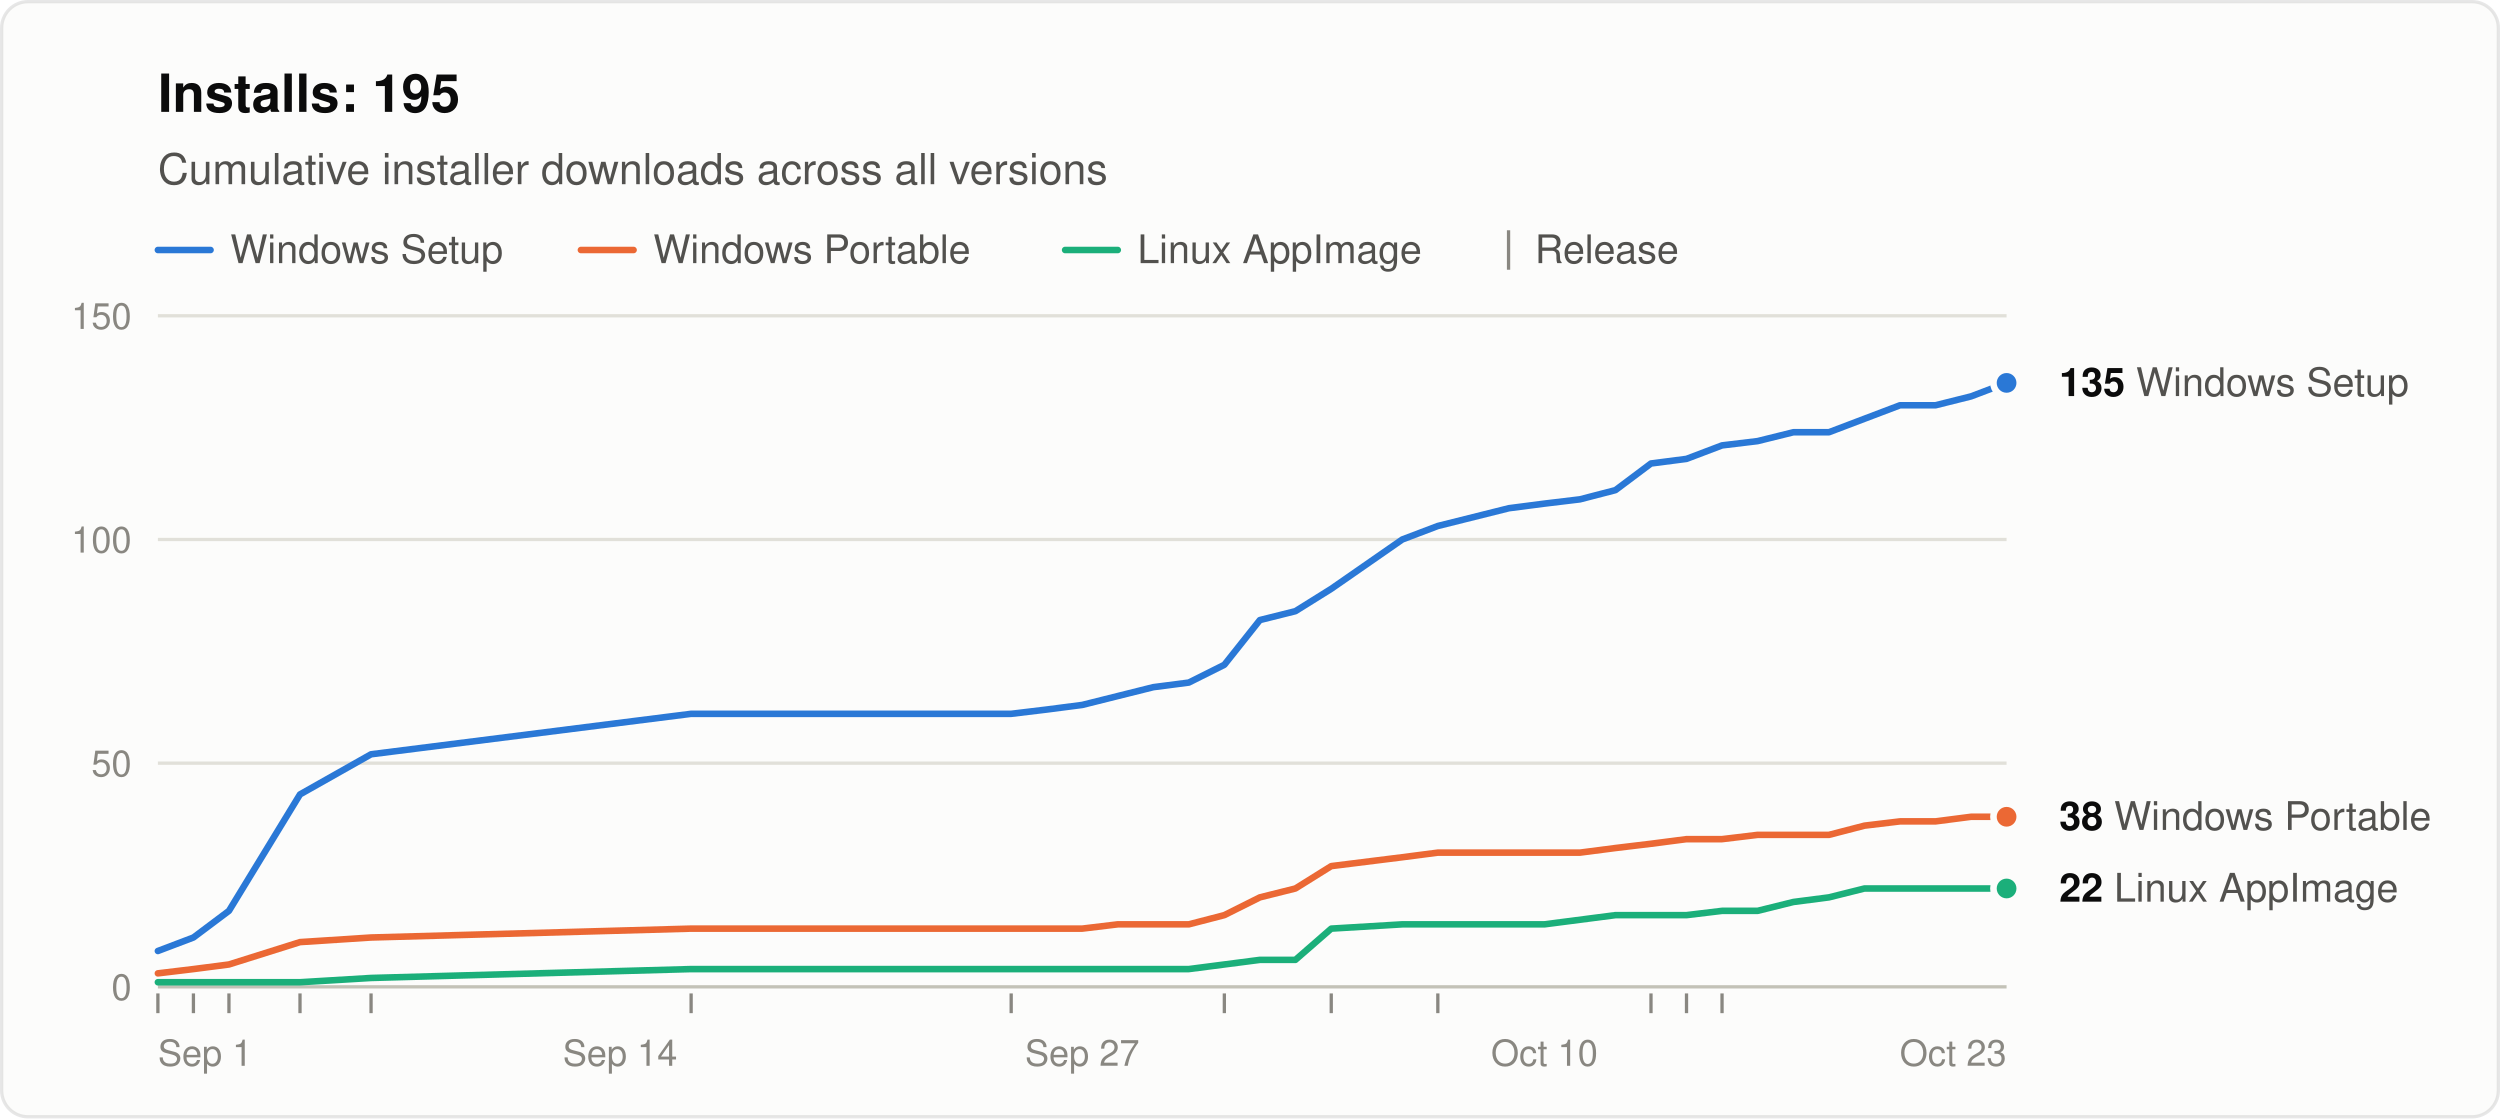
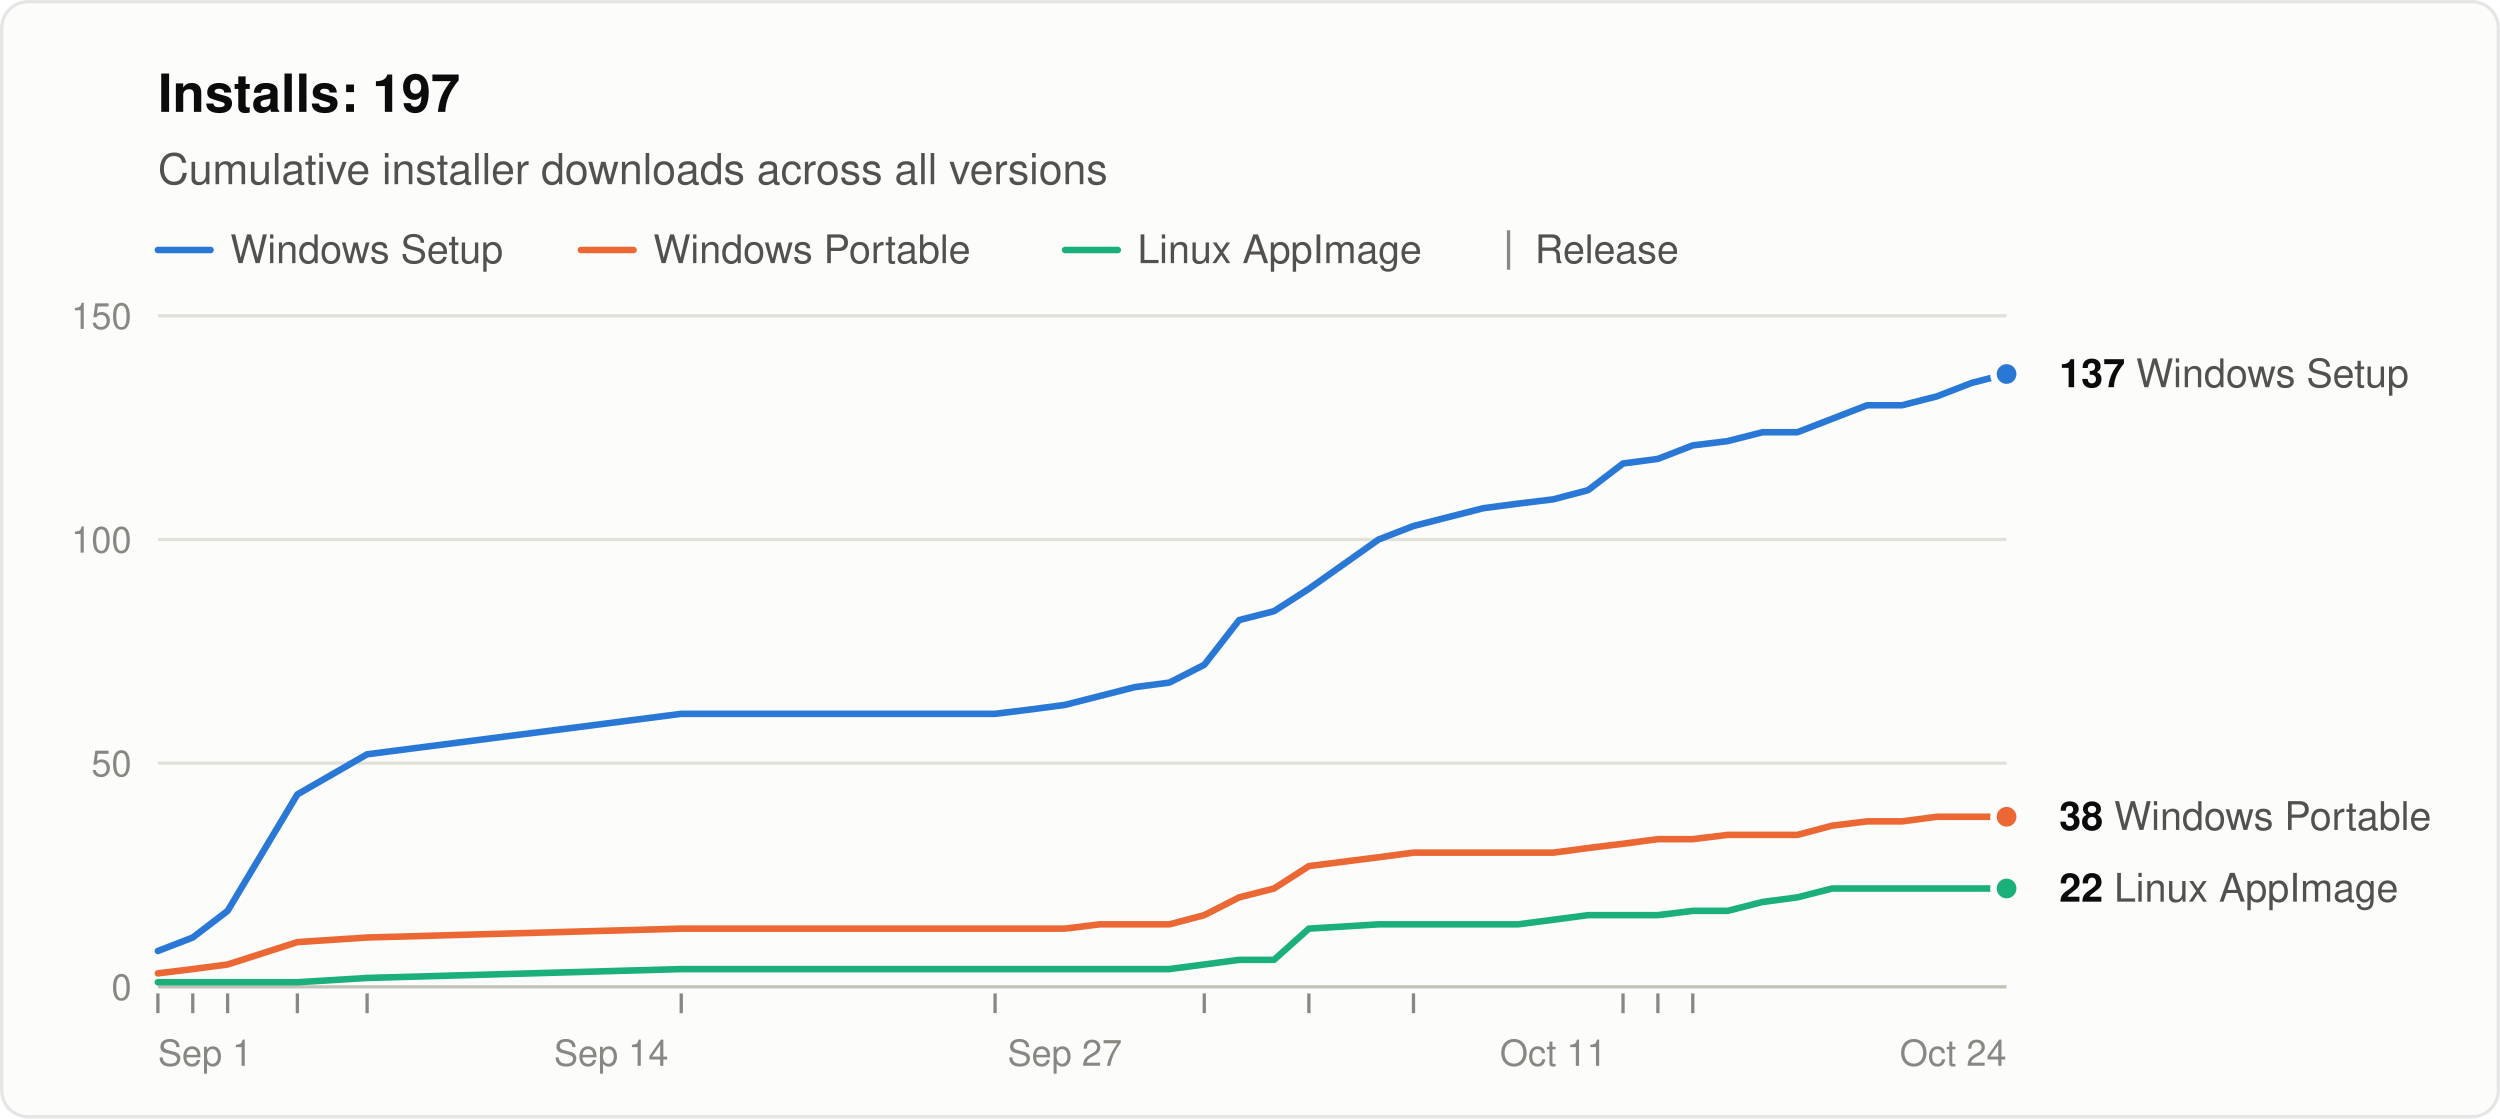
<svg xmlns="http://www.w3.org/2000/svg" width="760" height="340" viewBox="0 0 760 340" role="img" aria-labelledby="title desc" font-family="system-ui, -apple-system, &quot;Segoe UI&quot;, Helvetica, Arial, sans-serif">
  <rect x="0.5" y="0.5" width="759" height="339" rx="8" fill="#fcfcfb" stroke="rgba(11,11,11,0.10)" />
-   <text x="48" y="34" font-size="16" font-weight="600" fill="#0b0b0b">Installs: 195</text>
+   <text x="48" y="34" font-size="16" font-weight="600" fill="#0b0b0b">Installs: 197</text>
  <text x="48" y="56" font-size="13" fill="#52514e">Cumulative installer downloads across all versions</text>
  <line x1="48" y1="76" x2="64" y2="76" stroke="#2a78d6" stroke-width="2" stroke-linecap="round" />
  <text x="70" y="80" font-size="12" fill="#52514e">Windows Setup</text>
  <line x1="176.6" y1="76" x2="192.6" y2="76" stroke="#eb6834" stroke-width="2" stroke-linecap="round" />
  <text x="198.6" y="80" font-size="12" fill="#52514e">Windows Portable</text>
  <line x1="323.8" y1="76" x2="339.8" y2="76" stroke="#1baf7a" stroke-width="2" stroke-linecap="round" />
  <text x="345.8" y="80" font-size="12" fill="#52514e">Linux AppImage</text>
  <line x1="458.6" y1="70" x2="458.6" y2="82" stroke="#898781" />
  <text x="466.6" y="80" font-size="12" fill="#52514e">Release</text>
  <line x1="48" y1="300.0" x2="610" y2="300.0" stroke="#c3c2b7" />
  <text x="40" y="304.0" font-size="11" text-anchor="end" fill="#898781" style="font-variant-numeric: tabular-nums">0</text>
  <line x1="48" y1="232.0" x2="610" y2="232.0" stroke="#e1e0d9" />
  <text x="40" y="236.0" font-size="11" text-anchor="end" fill="#898781" style="font-variant-numeric: tabular-nums">50</text>
  <line x1="48" y1="164.0" x2="610" y2="164.0" stroke="#e1e0d9" />
  <text x="40" y="168.0" font-size="11" text-anchor="end" fill="#898781" style="font-variant-numeric: tabular-nums">100</text>
  <line x1="48" y1="96.0" x2="610" y2="96.0" stroke="#e1e0d9" />
  <text x="40" y="100.0" font-size="11" text-anchor="end" fill="#898781" style="font-variant-numeric: tabular-nums">150</text>
  <text x="48.0" y="324" font-size="11" text-anchor="start" fill="#898781">Sep 1</text>
-   <text x="188.5" y="324" font-size="11" text-anchor="middle" fill="#898781">Sep 14</text>
-   <text x="329.0" y="324" font-size="11" text-anchor="middle" fill="#898781">Sep 27</text>
-   <text x="469.5" y="324" font-size="11" text-anchor="middle" fill="#898781">Oct 10</text>
-   <text x="610.0" y="324" font-size="11" text-anchor="end" fill="#898781">Oct 23</text>
+   <text x="185.8" y="324" font-size="11" text-anchor="middle" fill="#898781">Sep 14</text>
+   <text x="323.7" y="324" font-size="11" text-anchor="middle" fill="#898781">Sep 27</text>
+   <text x="472.2" y="324" font-size="11" text-anchor="middle" fill="#898781">Oct 11</text>
+   <text x="610.0" y="324" font-size="11" text-anchor="end" fill="#898781">Oct 24</text>
  <line x1="48.0" y1="302" x2="48.0" y2="308" stroke="#898781" />
-   <line x1="58.8" y1="302" x2="58.8" y2="308" stroke="#898781" />
-   <line x1="69.6" y1="302" x2="69.6" y2="308" stroke="#898781" />
-   <line x1="91.2" y1="302" x2="91.2" y2="308" stroke="#898781" />
-   <line x1="112.8" y1="302" x2="112.8" y2="308" stroke="#898781" />
-   <line x1="210.1" y1="302" x2="210.1" y2="308" stroke="#898781" />
-   <line x1="307.4" y1="302" x2="307.4" y2="308" stroke="#898781" />
-   <line x1="372.2" y1="302" x2="372.2" y2="308" stroke="#898781" />
-   <line x1="404.7" y1="302" x2="404.7" y2="308" stroke="#898781" />
-   <line x1="437.1" y1="302" x2="437.1" y2="308" stroke="#898781" />
-   <line x1="501.9" y1="302" x2="501.9" y2="308" stroke="#898781" />
-   <line x1="512.7" y1="302" x2="512.7" y2="308" stroke="#898781" />
-   <line x1="523.5" y1="302" x2="523.5" y2="308" stroke="#898781" />
-   <polyline points="48.0,289.1 58.8,285.0 69.6,276.9 91.2,241.5 112.8,229.3 210.1,217.0 307.4,217.0 318.2,215.7 329.0,214.3 339.8,211.6 350.6,208.9 361.4,207.5 372.2,202.1 383.0,188.5 393.8,185.8 404.7,179.0 426.3,164.0 437.1,159.9 447.9,157.2 458.7,154.5 469.5,153.1 480.3,151.8 491.1,149.0 501.9,140.9 512.7,139.5 523.5,135.4 534.3,134.1 545.2,131.4 556.0,131.4 566.8,127.3 577.6,123.2 588.4,123.2 599.2,120.5 610.0,116.4" fill="none" stroke="#2a78d6" stroke-width="2" stroke-linejoin="round" stroke-linecap="round" />
-   <polyline points="48.0,295.9 58.8,294.6 69.6,293.2 91.2,286.4 112.8,285.0 210.1,282.3 307.4,282.3 318.2,282.3 329.0,282.3 339.8,281.0 350.6,281.0 361.4,281.0 372.2,278.2 383.0,272.8 393.8,270.1 404.7,263.3 426.3,260.6 437.1,259.2 447.9,259.2 458.7,259.2 469.5,259.2 480.3,259.2 491.1,257.8 501.9,256.5 512.7,255.1 523.5,255.1 534.3,253.8 545.2,253.8 556.0,253.8 566.8,251.0 577.6,249.7 588.4,249.7 599.2,248.3 610.0,248.3" fill="none" stroke="#eb6834" stroke-width="2" stroke-linejoin="round" stroke-linecap="round" />
-   <polyline points="48.0,298.6 58.8,298.6 69.6,298.6 91.2,298.6 112.8,297.3 210.1,294.6 307.4,294.6 318.2,294.6 329.0,294.6 339.8,294.6 350.6,294.6 361.4,294.6 372.2,293.2 383.0,291.8 393.8,291.8 404.7,282.3 426.3,281.0 437.1,281.0 447.9,281.0 458.7,281.0 469.5,281.0 480.3,279.6 491.1,278.2 501.9,278.2 512.7,278.2 523.5,276.9 534.3,276.9 545.2,274.2 556.0,272.8 566.8,270.1 577.6,270.1 588.4,270.1 599.2,270.1 610.0,270.1" fill="none" stroke="#1baf7a" stroke-width="2" stroke-linejoin="round" stroke-linecap="round" />
-   <circle cx="610.0" cy="116.4" r="4" fill="#2a78d6" stroke="#fcfcfb" stroke-width="2" />
-   <text x="626.0" y="120.4" font-size="12" fill="#52514e">
-     <tspan font-weight="600" fill="#0b0b0b">135</tspan> Windows Setup</text>
+   <line x1="58.6" y1="302" x2="58.6" y2="308" stroke="#898781" />
+   <line x1="69.2" y1="302" x2="69.2" y2="308" stroke="#898781" />
+   <line x1="90.4" y1="302" x2="90.4" y2="308" stroke="#898781" />
+   <line x1="111.6" y1="302" x2="111.6" y2="308" stroke="#898781" />
+   <line x1="207.1" y1="302" x2="207.1" y2="308" stroke="#898781" />
+   <line x1="302.5" y1="302" x2="302.5" y2="308" stroke="#898781" />
+   <line x1="366.1" y1="302" x2="366.1" y2="308" stroke="#898781" />
+   <line x1="397.9" y1="302" x2="397.9" y2="308" stroke="#898781" />
+   <line x1="429.7" y1="302" x2="429.7" y2="308" stroke="#898781" />
+   <line x1="493.4" y1="302" x2="493.4" y2="308" stroke="#898781" />
+   <line x1="504.0" y1="302" x2="504.0" y2="308" stroke="#898781" />
+   <line x1="514.6" y1="302" x2="514.6" y2="308" stroke="#898781" />
+   <polyline points="48.0,289.1 58.6,285.0 69.2,276.9 90.4,241.5 111.6,229.3 207.1,217.0 302.5,217.0 313.1,215.7 323.7,214.3 334.3,211.6 344.9,208.9 355.5,207.5 366.1,202.1 376.7,188.5 387.3,185.8 397.9,179.0 419.1,164.0 429.7,159.9 440.3,157.2 450.9,154.5 461.5,153.1 472.2,151.8 482.8,149.0 493.4,140.9 504.0,139.5 514.6,135.4 525.2,134.1 535.8,131.4 546.4,131.4 557.0,127.3 567.6,123.2 578.2,123.2 588.8,120.5 599.4,116.4 610.0,113.7" fill="none" stroke="#2a78d6" stroke-width="2" stroke-linejoin="round" stroke-linecap="round" />
+   <polyline points="48.0,295.9 58.6,294.6 69.2,293.2 90.4,286.4 111.6,285.0 207.1,282.3 302.5,282.3 313.1,282.3 323.7,282.3 334.3,281.0 344.9,281.0 355.5,281.0 366.1,278.2 376.7,272.8 387.3,270.1 397.9,263.3 419.1,260.6 429.7,259.2 440.3,259.2 450.9,259.2 461.5,259.2 472.2,259.2 482.8,257.8 493.4,256.5 504.0,255.1 514.6,255.1 525.2,253.8 535.8,253.8 546.4,253.8 557.0,251.0 567.6,249.7 578.2,249.7 588.8,248.3 599.4,248.3 610.0,248.3" fill="none" stroke="#eb6834" stroke-width="2" stroke-linejoin="round" stroke-linecap="round" />
+   <polyline points="48.0,298.6 58.6,298.6 69.2,298.6 90.4,298.6 111.6,297.3 207.1,294.6 302.5,294.6 313.1,294.6 323.7,294.6 334.3,294.6 344.9,294.6 355.5,294.6 366.1,293.2 376.7,291.8 387.3,291.8 397.9,282.3 419.1,281.0 429.7,281.0 440.3,281.0 450.9,281.0 461.5,281.0 472.2,279.6 482.8,278.2 493.4,278.2 504.0,278.2 514.6,276.9 525.2,276.9 535.8,274.2 546.4,272.8 557.0,270.1 567.6,270.1 578.2,270.1 588.8,270.1 599.4,270.1 610.0,270.1" fill="none" stroke="#1baf7a" stroke-width="2" stroke-linejoin="round" stroke-linecap="round" />
+   <circle cx="610.0" cy="113.7" r="4" fill="#2a78d6" stroke="#fcfcfb" stroke-width="2" />
+   <text x="626.0" y="117.7" font-size="12" fill="#52514e">
+     <tspan font-weight="600" fill="#0b0b0b">137</tspan> Windows Setup</text>
  <circle cx="610.0" cy="248.3" r="4" fill="#eb6834" stroke="#fcfcfb" stroke-width="2" />
  <text x="626.0" y="252.3" font-size="12" fill="#52514e">
    <tspan font-weight="600" fill="#0b0b0b">38</tspan> Windows Portable</text>
  <circle cx="610.0" cy="270.1" r="4" fill="#1baf7a" stroke="#fcfcfb" stroke-width="2" />
  <text x="626.0" y="274.1" font-size="12" fill="#52514e">
    <tspan font-weight="600" fill="#0b0b0b">22</tspan> Linux AppImage</text>
</svg>
